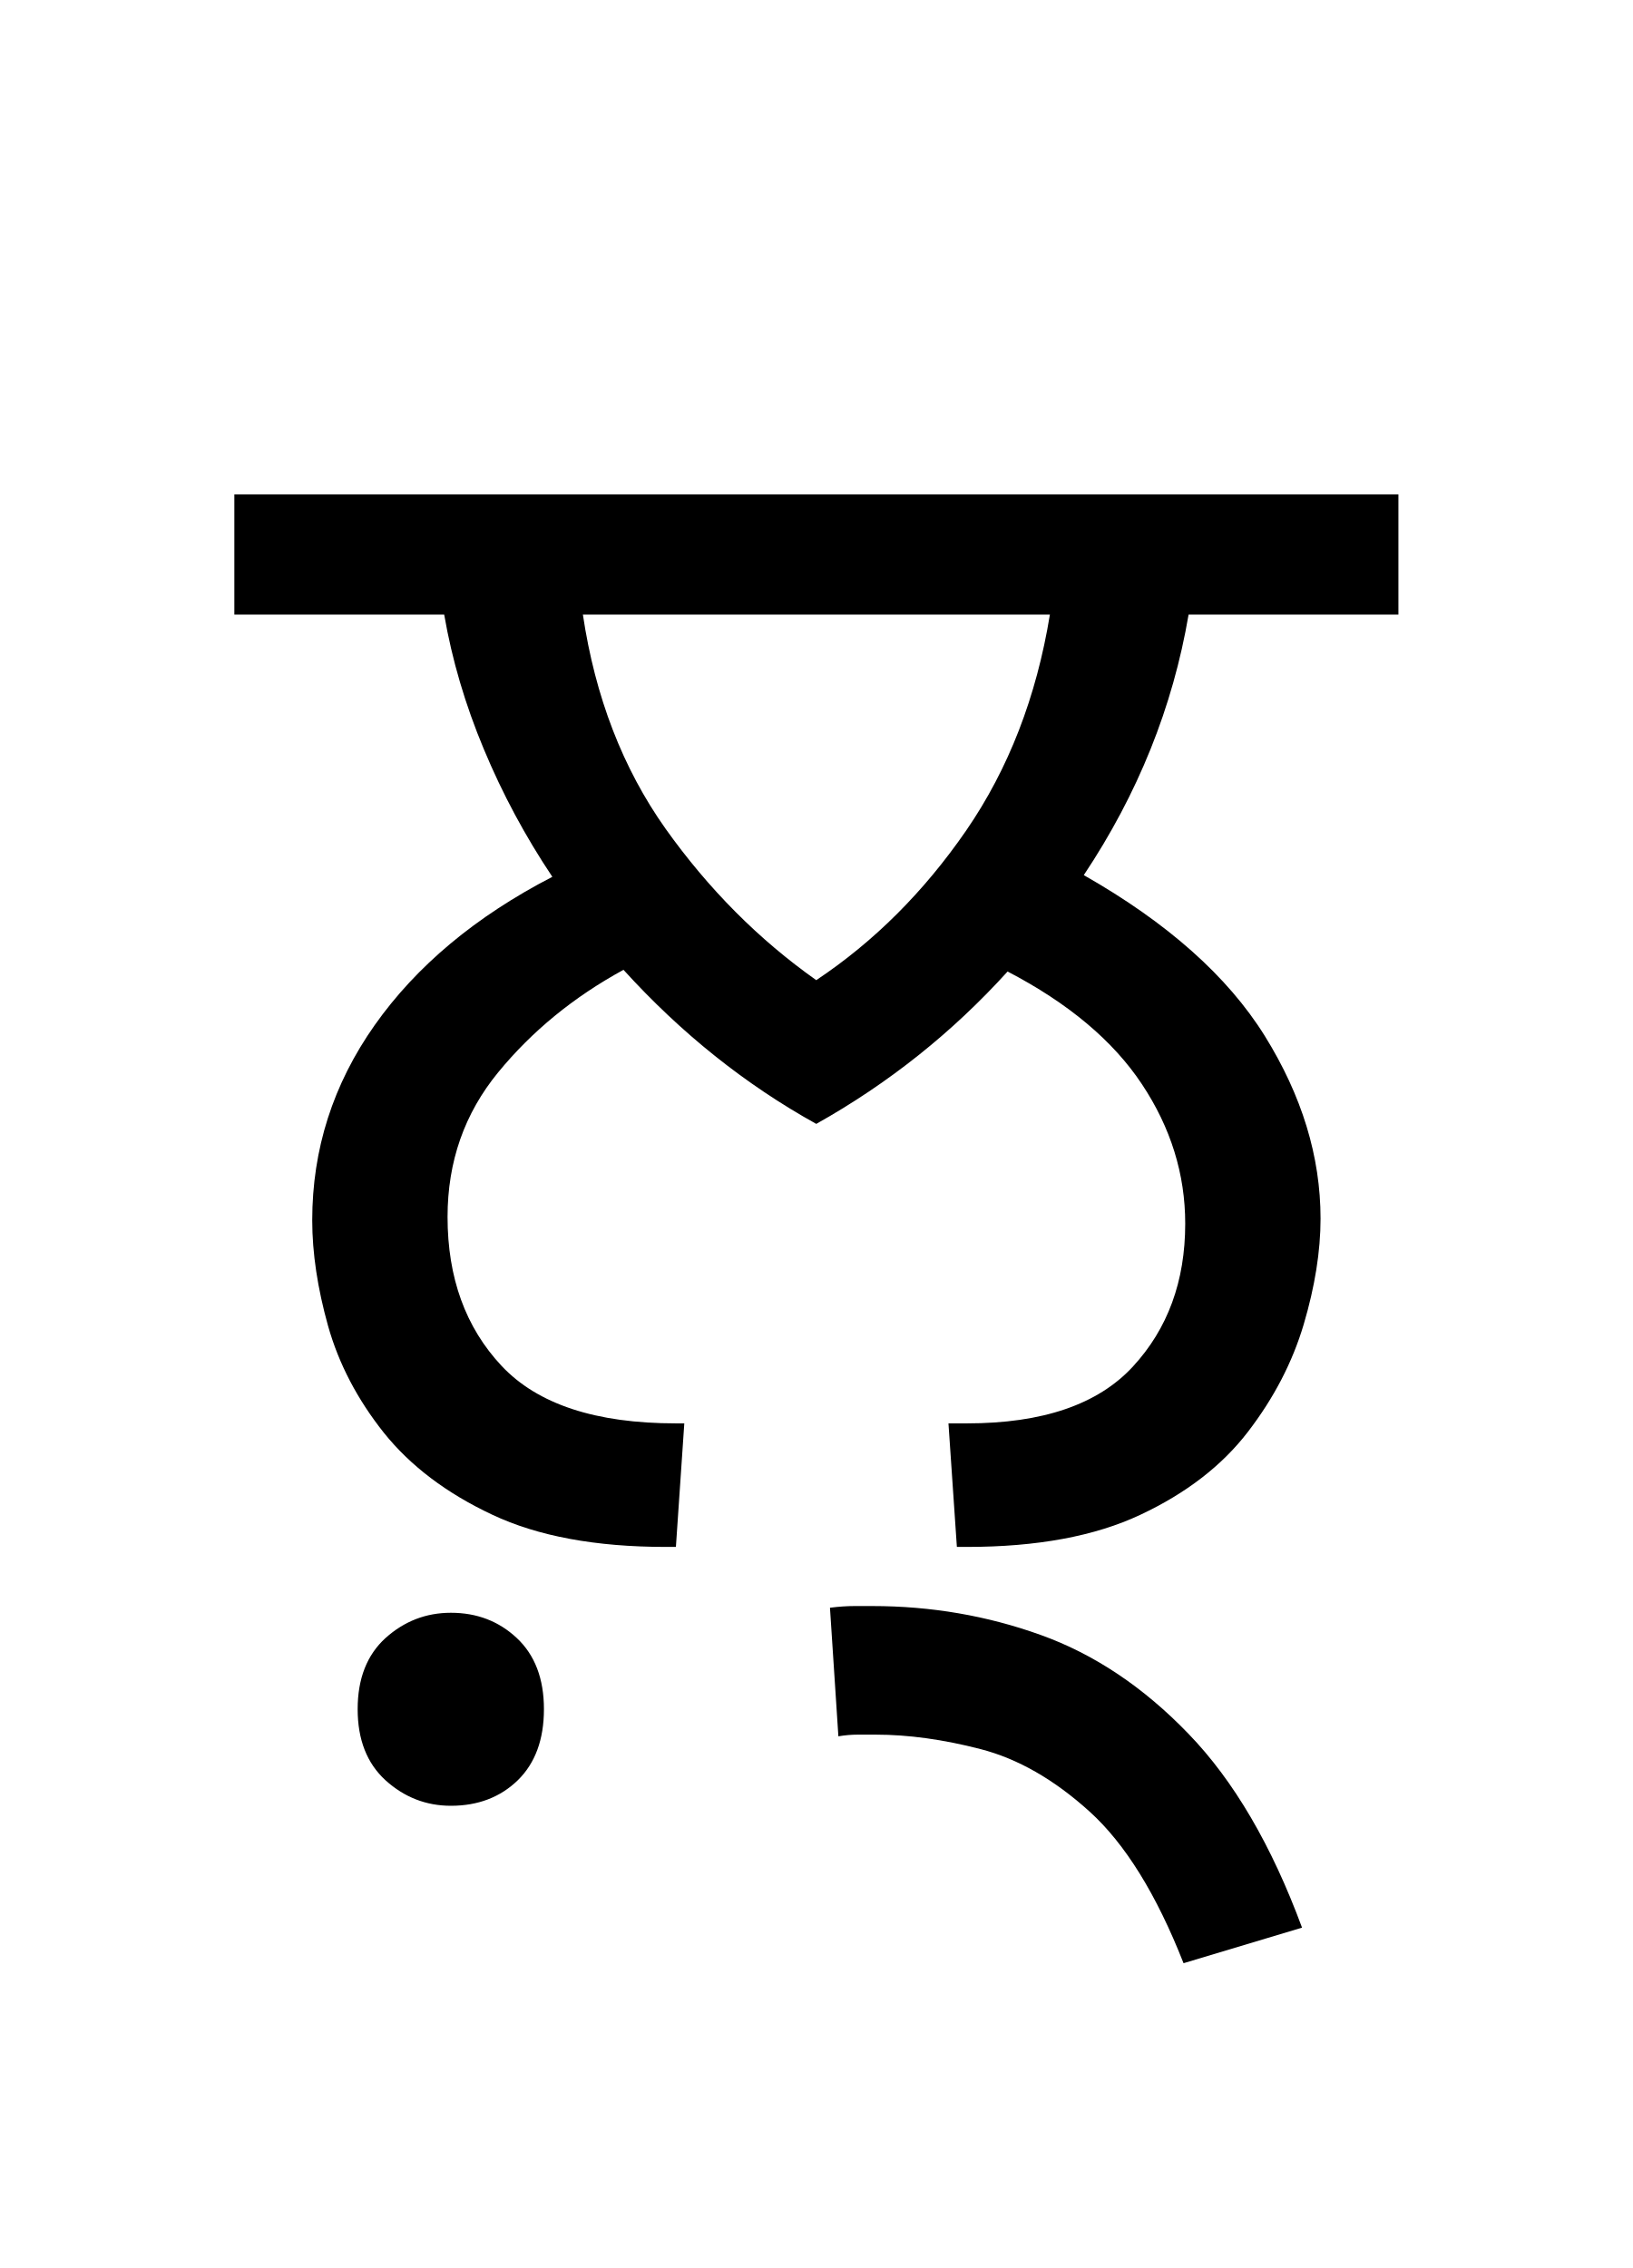
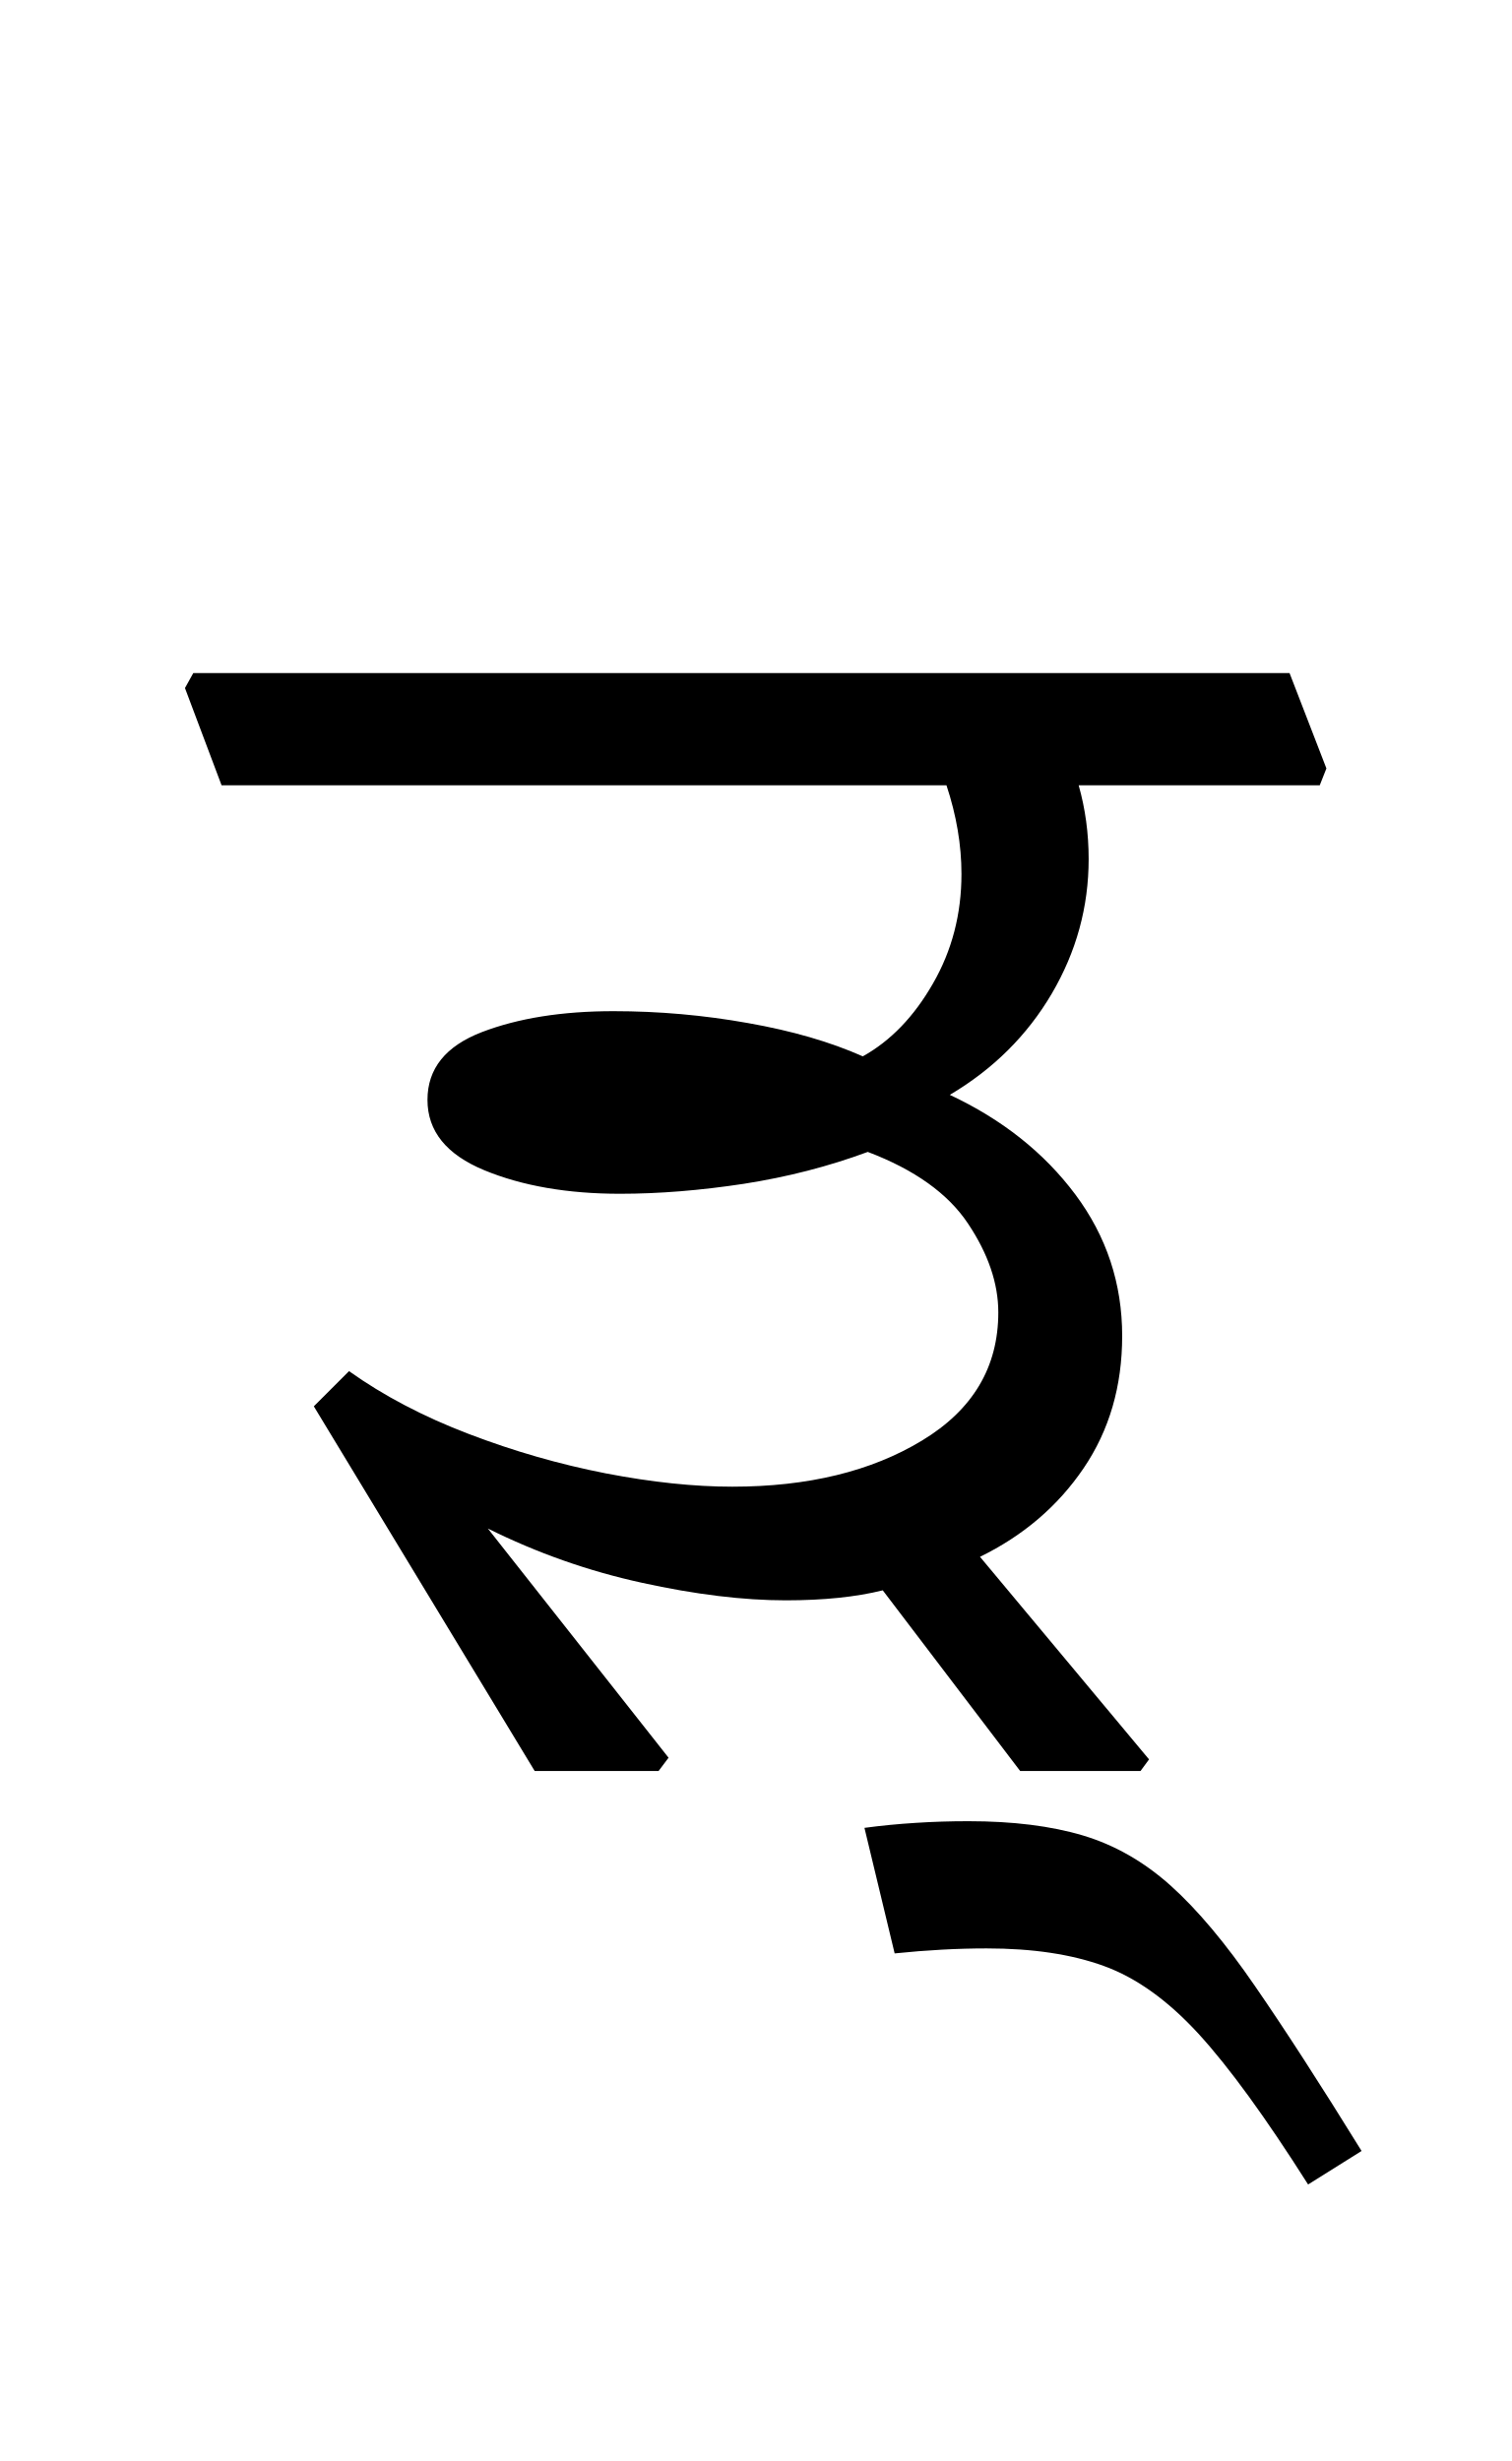
- <svg xmlns="http://www.w3.org/2000/svg" xmlns:xlink="http://www.w3.org/1999/xlink" width="106.141pt" height="147.438pt" viewBox="0 0 106.141 147.438" version="1.1">
+ <svg xmlns="http://www.w3.org/2000/svg" xmlns:xlink="http://www.w3.org/1999/xlink" width="99.312pt" height="161.734pt" viewBox="0 0 99.312 161.734" version="1.1">
  <defs>
    <g>
      <symbol overflow="visible" id="glyph0-0">
        <path style="stroke:none;" d="M 10.344 0 L 10.344 -78.547 L 55.547 -78.547 L 55.547 0 Z M 15.953 -5.609 L 49.938 -5.609 L 49.938 -72.938 L 15.953 -72.938 Z M 15.953 -5.609 " />
      </symbol>
      <symbol overflow="visible" id="glyph0-1">
-         <path style="stroke:none;" d="M 4.297 -21.234 C 4.297 -25.848 5.648 -30.078 8.359 -33.922 C 11.078 -37.773 14.926 -40.988 19.906 -43.562 C 18.145 -46.195 16.66 -48.961 15.453 -51.859 C 14.242 -54.754 13.383 -57.672 12.875 -60.609 L -0.766 -60.609 L -0.766 -68.422 L 74.906 -68.422 L 74.906 -60.609 L 61.266 -60.609 C 60.242 -54.598 57.973 -48.953 54.453 -43.672 C 59.879 -40.586 63.801 -37.102 66.219 -33.219 C 68.633 -29.332 69.844 -25.375 69.844 -21.344 C 69.844 -19.219 69.477 -16.926 68.75 -14.469 C 68.02 -12.008 66.812 -9.68 65.125 -7.484 C 63.438 -5.285 61.109 -3.488 58.141 -2.094 C 55.172 -0.695 51.41 0 46.859 0 L 46.203 0 L 45.656 -8.031 L 46.859 -8.031 C 51.773 -8.031 55.367 -9.258 57.641 -11.719 C 59.91 -14.176 61.047 -17.273 61.047 -21.016 C 61.047 -24.234 60.109 -27.254 58.234 -30.078 C 56.367 -32.898 53.457 -35.344 49.5 -37.406 C 45.906 -33.438 41.758 -30.133 37.062 -27.5 C 32.445 -30.062 28.27 -33.398 24.531 -37.516 C 21.301 -35.754 18.586 -33.535 16.391 -30.859 C 14.191 -28.18 13.094 -25.047 13.094 -21.453 C 13.094 -17.492 14.266 -14.266 16.609 -11.766 C 18.953 -9.273 22.727 -8.031 27.938 -8.031 L 28.484 -8.031 L 27.938 0 L 27.281 0 C 22.727 0 18.969 -0.695 16 -2.094 C 13.031 -3.488 10.68 -5.266 8.953 -7.422 C 7.234 -9.586 6.023 -11.898 5.328 -14.359 C 4.641 -16.816 4.297 -19.109 4.297 -21.234 Z M 52.25 -60.609 L 21.891 -60.609 C 22.691 -55.254 24.484 -50.613 27.266 -46.688 C 30.055 -42.77 33.32 -39.488 37.062 -36.844 C 40.812 -39.344 44.062 -42.586 46.812 -46.578 C 49.562 -50.578 51.375 -55.254 52.25 -60.609 Z M 60.938 27.062 C 59.176 22.582 57.141 19.297 54.828 17.203 C 52.523 15.117 50.16 13.766 47.734 13.141 C 45.316 12.516 43.047 12.203 40.922 12.203 C 40.555 12.203 40.172 12.203 39.766 12.203 C 39.359 12.203 38.938 12.238 38.5 12.312 L 37.953 3.953 C 38.535 3.879 39.066 3.844 39.547 3.844 C 40.023 3.844 40.41 3.844 40.703 3.844 C 44.516 3.844 48.16 4.469 51.641 5.719 C 55.129 6.969 58.336 9.113 61.266 12.156 C 64.203 15.195 66.66 19.395 68.641 24.75 Z M 13.312 16.828 C 11.695 16.828 10.281 16.273 9.062 15.172 C 7.852 14.066 7.25 12.523 7.25 10.547 C 7.25 8.566 7.852 7.023 9.062 5.922 C 10.281 4.828 11.695 4.281 13.312 4.281 C 15 4.281 16.426 4.828 17.594 5.922 C 18.77 7.023 19.359 8.566 19.359 10.547 C 19.359 12.523 18.789 14.066 17.656 15.172 C 16.52 16.273 15.07 16.828 13.312 16.828 Z M 13.312 16.828 " />
+         <path style="stroke:none;" d="M 54.891 -61.047 C 55.328 -59.504 55.547 -57.891 55.547 -56.203 C 55.547 -53.055 54.738 -50.109 53.125 -47.359 C 51.508 -44.609 49.273 -42.391 46.422 -40.703 C 49.867 -39.086 52.617 -36.906 54.672 -34.156 C 56.723 -31.406 57.75 -28.305 57.75 -24.859 C 57.75 -21.555 56.906 -18.66 55.219 -16.172 C 53.531 -13.68 51.258 -11.738 48.406 -10.344 L 59.516 2.969 L 58.953 3.734 L 51.047 3.734 L 42.016 -8.141 C 40.254 -7.703 38.129 -7.484 35.641 -7.484 C 32.848 -7.484 29.691 -7.867 26.172 -8.641 C 22.66 -9.41 19.289 -10.598 16.062 -12.203 L 27.938 2.859 L 27.281 3.734 L 19.141 3.734 L 4.625 -20.234 L 6.938 -22.547 C 9.207 -20.93 11.828 -19.555 14.797 -18.422 C 17.766 -17.285 20.77 -16.422 23.812 -15.828 C 26.852 -15.242 29.625 -14.953 32.125 -14.953 C 37.102 -14.953 41.258 -15.961 44.594 -17.984 C 47.938 -20.004 49.609 -22.812 49.609 -26.406 C 49.609 -28.312 48.945 -30.254 47.625 -32.234 C 46.312 -34.211 44.113 -35.785 41.031 -36.953 C 38.469 -36.004 35.754 -35.305 32.891 -34.859 C 30.023 -34.422 27.312 -34.203 24.75 -34.203 C 21.301 -34.203 18.328 -34.719 15.828 -35.75 C 13.336 -36.781 12.094 -38.32 12.094 -40.375 C 12.094 -42.426 13.285 -43.91 15.672 -44.828 C 18.055 -45.742 20.938 -46.203 24.312 -46.203 C 27.312 -46.203 30.258 -45.941 33.156 -45.422 C 36.062 -44.91 38.578 -44.18 40.703 -43.234 C 42.535 -44.254 44.07 -45.848 45.312 -48.016 C 46.562 -50.18 47.188 -52.582 47.188 -55.219 C 47.188 -57.125 46.859 -59.066 46.203 -61.047 L -1.438 -61.047 L -3.844 -67.438 L -3.297 -68.422 L 68.75 -68.422 L 71.172 -62.156 L 70.734 -61.047 Z M 54.891 -61.047 " />
+       </symbol>
+       <symbol overflow="visible" id="glyph0-2">
+         <path style="stroke:none;" d="M -22.656 14.516 L -24.641 6.266 C -23.535 6.117 -22.414 6.008 -21.281 5.938 C -20.145 5.863 -18.988 5.828 -17.812 5.828 C -14.883 5.828 -12.375 6.141 -10.281 6.766 C -8.195 7.391 -6.273 8.488 -4.516 10.062 C -2.754 11.645 -0.906 13.848 1.031 16.672 C 2.977 19.492 5.312 23.102 8.031 27.5 L 4.516 29.703 C 1.723 25.297 -0.676 21.992 -2.688 19.797 C -4.707 17.598 -6.781 16.113 -8.906 15.344 C -11.031 14.57 -13.598 14.188 -16.609 14.188 C -18.516 14.188 -20.531 14.297 -22.656 14.516 Z M -22.656 14.516 " />
      </symbol>
    </g>
  </defs>
  <g id="surface1">
    <g style="fill:rgb(0%,0%,0%);fill-opacity:1;">
-       <use xlink:href="#glyph0-1" x="16" y="100.562" />
+       <use xlink:href="#glyph0-1" x="16" y="112.656" />
+       <use xlink:href="#glyph0-2" x="81.453" y="113.859" />
    </g>
  </g>
</svg>
